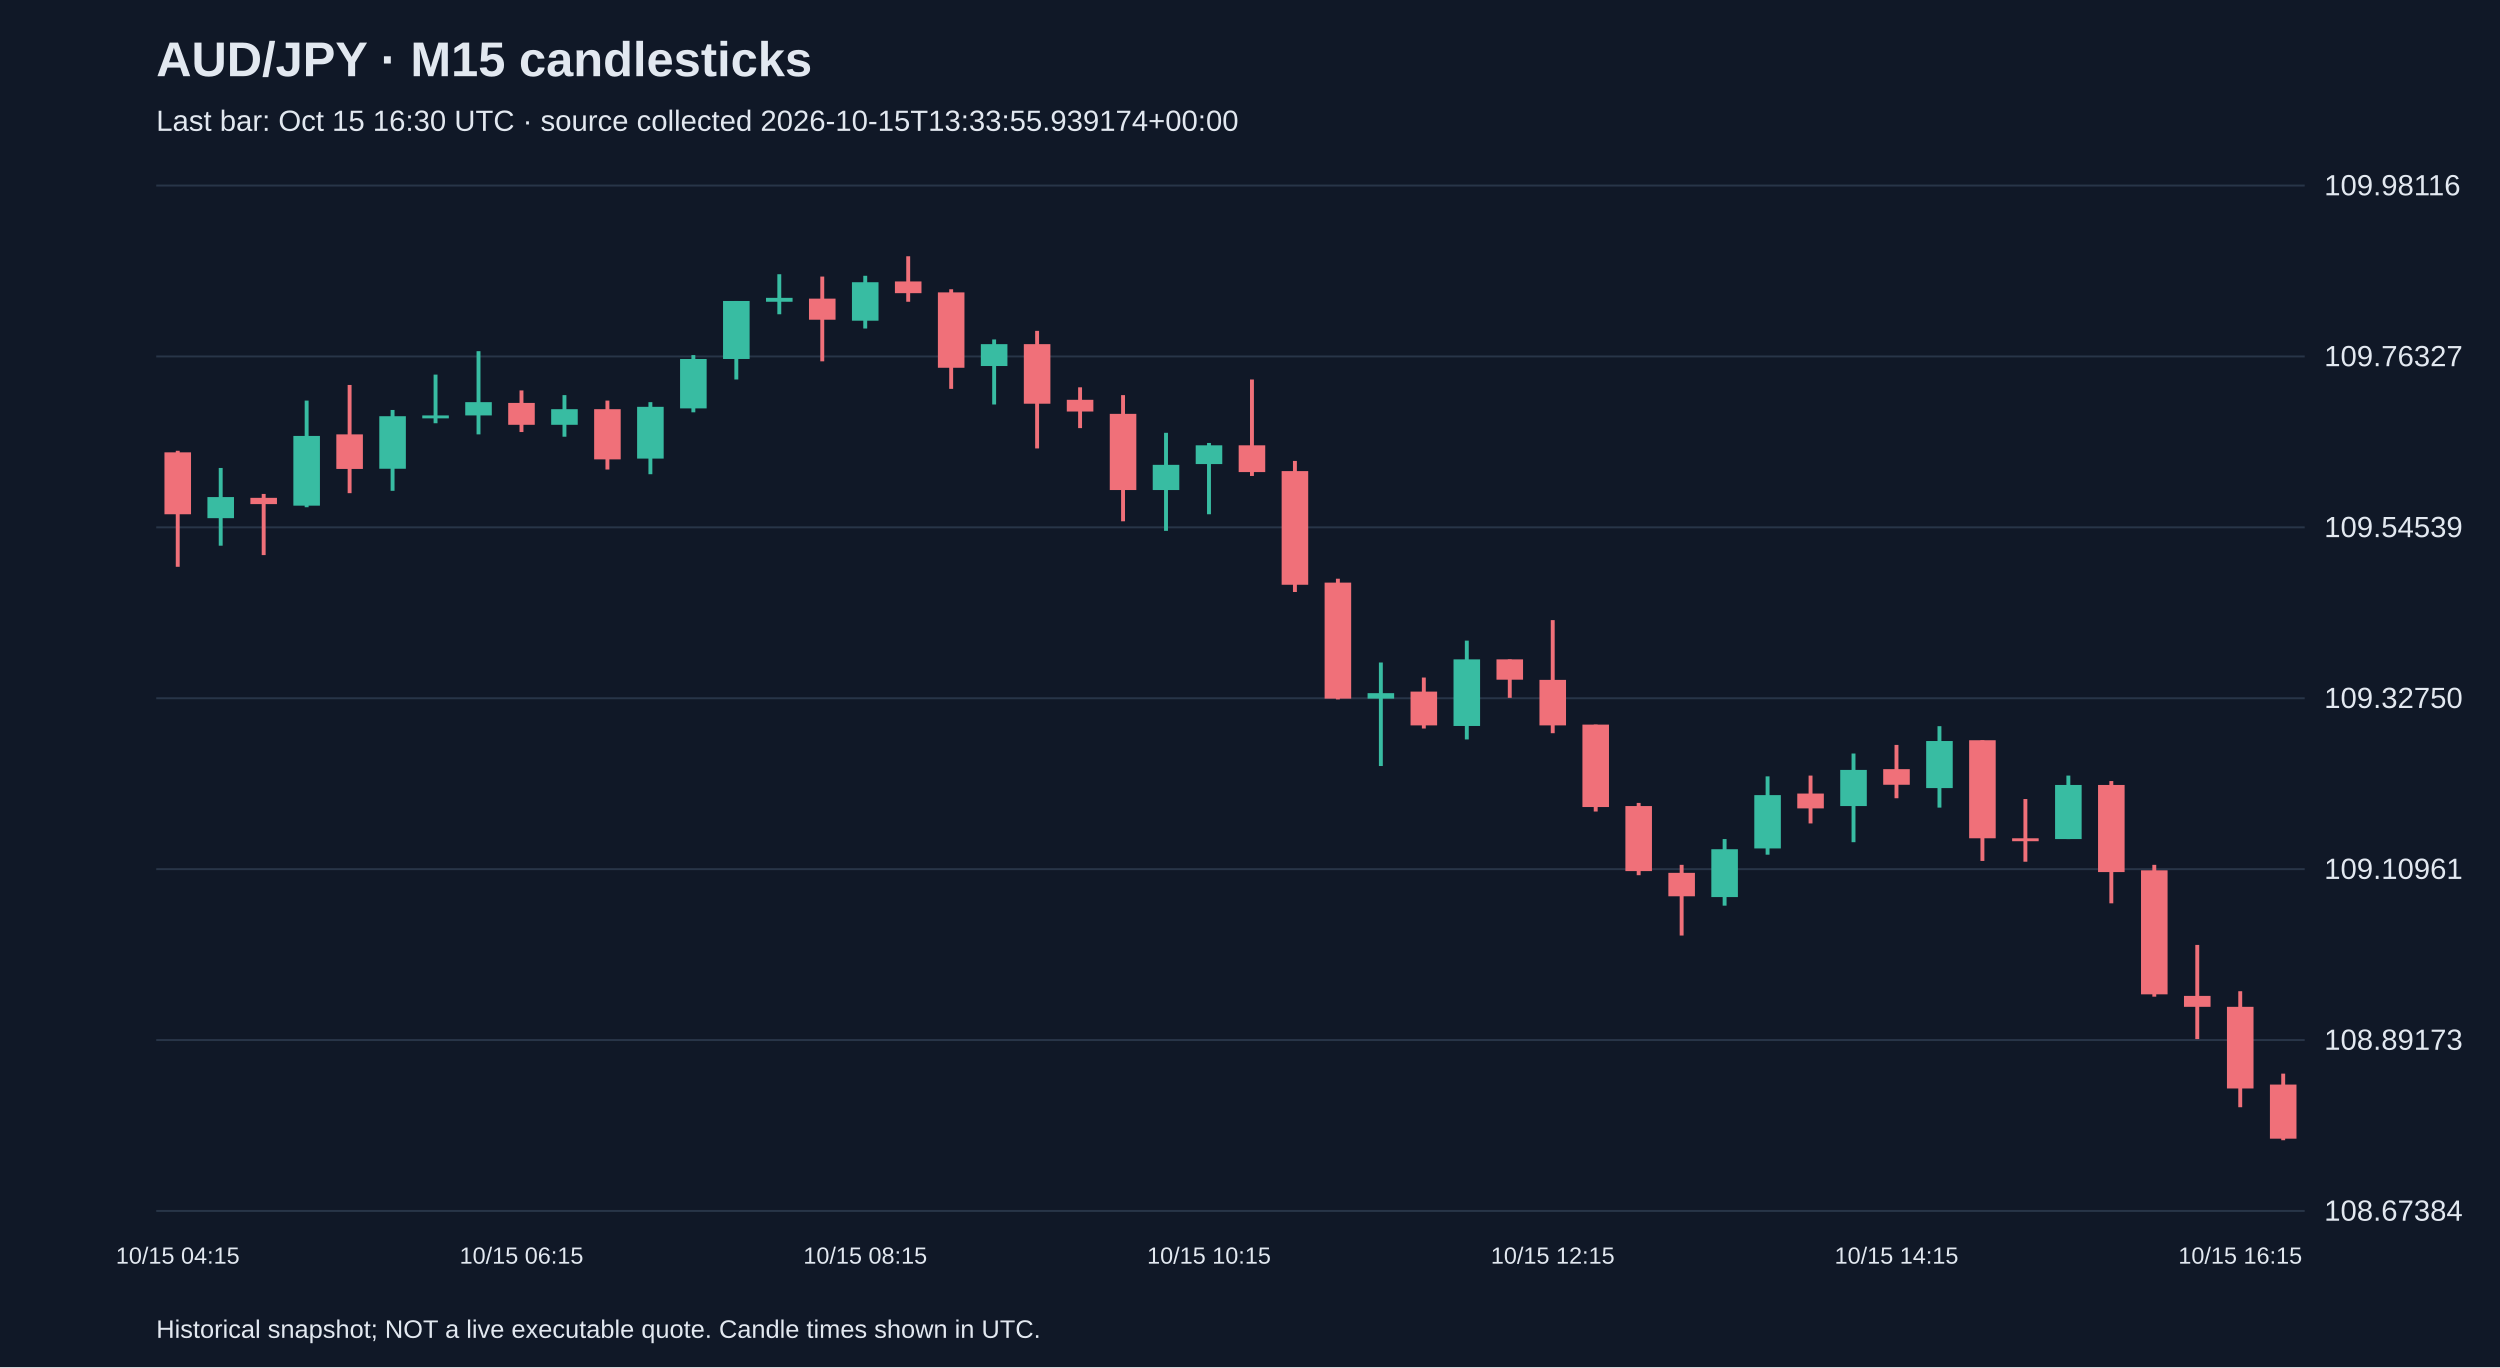
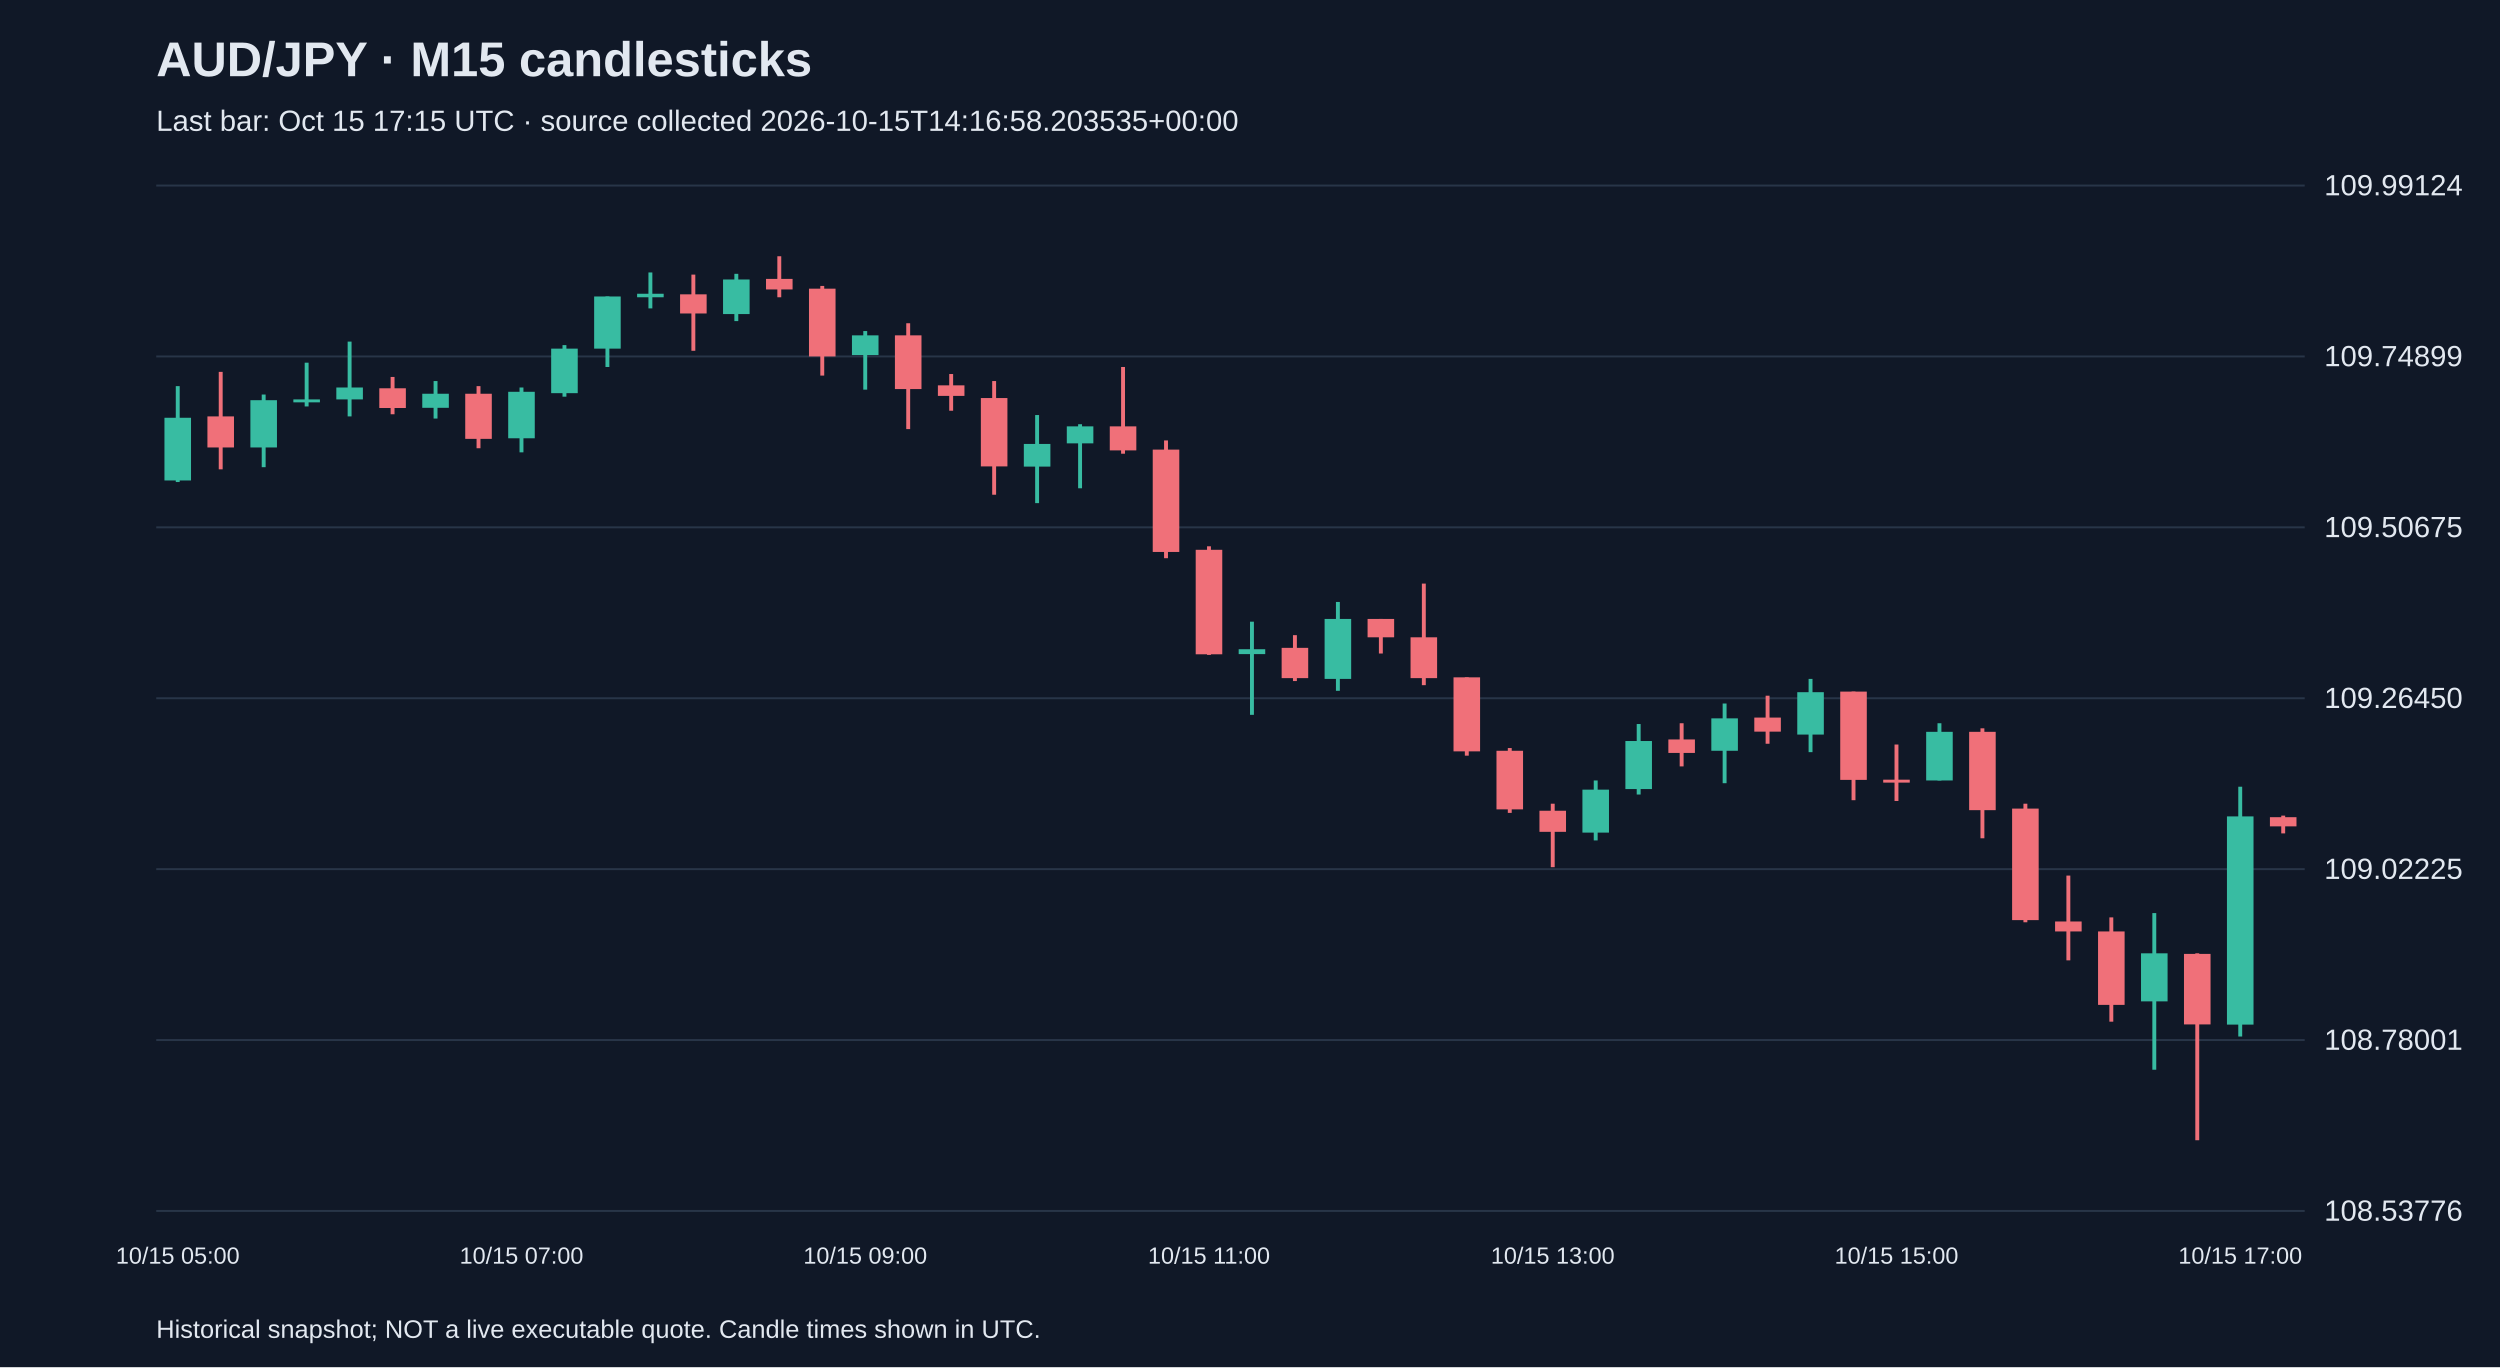
<svg xmlns="http://www.w3.org/2000/svg" viewBox="0 0 1280 700">
  <rect width="100%" height="100%" fill="#101827" />
  <style>text{font-family:Arial,sans-serif;fill:#e2e8f0}</style>
  <text x="80" y="39" font-size="25" font-weight="bold">AUD/JPY · M15 candlesticks</text>
-   <text x="80" y="67" font-size="15" fill="#a6b1c5">Last bar: Oct 15 16:30 UTC · source collected 2026-10-15T13:33:55.939174+00:00</text>
+   <text x="80" y="67" font-size="15" fill="#a6b1c5">Last bar: Oct 15 17:15 UTC · source collected 2026-10-15T14:16:58.203535+00:00</text>
  <line x1="80" y1="620.0" x2="1180" y2="620.0" stroke="#283548" />
-   <text x="1190" y="625.0" font-size="15">108.67384</text>
+   <text x="1190" y="625.0" font-size="15">108.53776</text>
  <line x1="80" y1="532.5" x2="1180" y2="532.5" stroke="#283548" />
-   <text x="1190" y="537.5" font-size="15">108.89173</text>
+   <text x="1190" y="537.5" font-size="15">108.78001</text>
  <line x1="80" y1="445.0" x2="1180" y2="445.0" stroke="#283548" />
-   <text x="1190" y="450.0" font-size="15">109.10961</text>
+   <text x="1190" y="450.0" font-size="15">109.02225</text>
  <line x1="80" y1="357.5" x2="1180" y2="357.5" stroke="#283548" />
-   <text x="1190" y="362.5" font-size="15">109.32750</text>
+   <text x="1190" y="362.5" font-size="15">109.26450</text>
  <line x1="80" y1="270.0" x2="1180" y2="270.0" stroke="#283548" />
-   <text x="1190" y="275.0" font-size="15">109.54539</text>
+   <text x="1190" y="275.0" font-size="15">109.50675</text>
  <line x1="80" y1="182.5" x2="1180" y2="182.5" stroke="#283548" />
-   <text x="1190" y="187.5" font-size="15">109.76327</text>
+   <text x="1190" y="187.5" font-size="15">109.74899</text>
  <line x1="80" y1="95.0" x2="1180" y2="95.0" stroke="#283548" />
-   <text x="1190" y="100.0" font-size="15">109.98116</text>
-   <line x1="91.0" y1="230.8" x2="91.0" y2="290.2" stroke="#f07079" stroke-width="2" />
-   <rect x="84.2" y="231.6" width="13.6" height="31.7" fill="#f07079" />
-   <text x="91.0" y="647" text-anchor="middle" font-size="12">10/15 04:15</text>
-   <line x1="113.0" y1="239.6" x2="113.0" y2="279.4" stroke="#38bca2" stroke-width="2" />
-   <rect x="106.2" y="254.5" width="13.6" height="10.8" fill="#38bca2" />
-   <line x1="135.0" y1="252.9" x2="135.0" y2="284.2" stroke="#f07079" stroke-width="2" />
-   <rect x="128.2" y="254.9" width="13.6" height="3.2" fill="#f07079" />
-   <line x1="157.0" y1="205.1" x2="157.0" y2="259.7" stroke="#38bca2" stroke-width="2" />
-   <rect x="150.2" y="223.2" width="13.6" height="35.7" fill="#38bca2" />
-   <line x1="179.0" y1="197.1" x2="179.0" y2="252.5" stroke="#f07079" stroke-width="2" />
-   <rect x="172.2" y="222.4" width="13.6" height="17.7" fill="#f07079" />
-   <line x1="201.0" y1="209.9" x2="201.0" y2="251.3" stroke="#38bca2" stroke-width="2" />
-   <rect x="194.2" y="213.1" width="13.6" height="26.9" fill="#38bca2" />
-   <line x1="223.0" y1="191.8" x2="223.0" y2="216.7" stroke="#38bca2" stroke-width="2" />
-   <rect x="216.2" y="212.7" width="13.6" height="1.5" fill="#38bca2" />
-   <line x1="245.0" y1="179.8" x2="245.0" y2="222.4" stroke="#38bca2" stroke-width="2" />
-   <rect x="238.2" y="205.9" width="13.6" height="6.8" fill="#38bca2" />
-   <line x1="267.0" y1="199.9" x2="267.0" y2="221.2" stroke="#f07079" stroke-width="2" />
-   <rect x="260.2" y="206.3" width="13.6" height="11.2" fill="#f07079" />
-   <text x="267.0" y="647" text-anchor="middle" font-size="12">10/15 06:15</text>
-   <line x1="289.0" y1="202.3" x2="289.0" y2="223.6" stroke="#38bca2" stroke-width="2" />
-   <rect x="282.2" y="209.5" width="13.6" height="8.0" fill="#38bca2" />
-   <line x1="311.0" y1="205.1" x2="311.0" y2="240.4" stroke="#f07079" stroke-width="2" />
-   <rect x="304.2" y="209.5" width="13.6" height="25.7" fill="#f07079" />
-   <line x1="333.0" y1="205.9" x2="333.0" y2="242.8" stroke="#38bca2" stroke-width="2" />
-   <rect x="326.2" y="208.3" width="13.6" height="26.5" fill="#38bca2" />
-   <line x1="355.0" y1="181.8" x2="355.0" y2="211.1" stroke="#38bca2" stroke-width="2" />
-   <rect x="348.2" y="183.8" width="13.6" height="25.3" fill="#38bca2" />
-   <line x1="377.0" y1="154.1" x2="377.0" y2="194.3" stroke="#38bca2" stroke-width="2" />
-   <rect x="370.2" y="154.1" width="13.6" height="29.7" fill="#38bca2" />
-   <line x1="399.0" y1="140.4" x2="399.0" y2="160.9" stroke="#38bca2" stroke-width="2" />
-   <rect x="392.2" y="152.5" width="13.6" height="2.0" fill="#38bca2" />
-   <line x1="421.0" y1="141.6" x2="421.0" y2="185.0" stroke="#f07079" stroke-width="2" />
-   <rect x="414.2" y="152.9" width="13.6" height="10.8" fill="#f07079" />
-   <line x1="443.0" y1="141.2" x2="443.0" y2="168.2" stroke="#38bca2" stroke-width="2" />
-   <rect x="436.2" y="144.5" width="13.6" height="19.7" fill="#38bca2" />
-   <text x="443.0" y="647" text-anchor="middle" font-size="12">10/15 08:15</text>
-   <line x1="465.0" y1="131.2" x2="465.0" y2="154.5" stroke="#f07079" stroke-width="2" />
-   <rect x="458.2" y="144.1" width="13.6" height="6.0" fill="#f07079" />
-   <line x1="487.0" y1="148.1" x2="487.0" y2="199.1" stroke="#f07079" stroke-width="2" />
-   <rect x="480.2" y="149.7" width="13.6" height="38.6" fill="#f07079" />
-   <line x1="509.0" y1="173.8" x2="509.0" y2="207.1" stroke="#38bca2" stroke-width="2" />
-   <rect x="502.2" y="176.2" width="13.6" height="11.2" fill="#38bca2" />
-   <line x1="531.0" y1="169.4" x2="531.0" y2="229.6" stroke="#f07079" stroke-width="2" />
-   <rect x="524.2" y="176.2" width="13.6" height="30.5" fill="#f07079" />
-   <line x1="553.0" y1="198.3" x2="553.0" y2="219.2" stroke="#f07079" stroke-width="2" />
-   <rect x="546.2" y="204.7" width="13.6" height="6.0" fill="#f07079" />
-   <line x1="575.0" y1="202.3" x2="575.0" y2="266.9" stroke="#f07079" stroke-width="2" />
-   <rect x="568.2" y="211.9" width="13.6" height="39.0" fill="#f07079" />
-   <line x1="597.0" y1="221.6" x2="597.0" y2="271.8" stroke="#38bca2" stroke-width="2" />
-   <rect x="590.2" y="238.0" width="13.6" height="12.9" fill="#38bca2" />
-   <line x1="619.0" y1="226.8" x2="619.0" y2="263.3" stroke="#38bca2" stroke-width="2" />
-   <rect x="612.2" y="228.0" width="13.6" height="9.6" fill="#38bca2" />
-   <text x="619.0" y="647" text-anchor="middle" font-size="12">10/15 10:15</text>
-   <line x1="641.0" y1="194.3" x2="641.0" y2="243.7" stroke="#f07079" stroke-width="2" />
-   <rect x="634.2" y="228.0" width="13.6" height="13.7" fill="#f07079" />
-   <line x1="663.0" y1="236.0" x2="663.0" y2="303.1" stroke="#f07079" stroke-width="2" />
-   <rect x="656.2" y="241.2" width="13.6" height="58.2" fill="#f07079" />
-   <line x1="685.0" y1="296.3" x2="685.0" y2="358.1" stroke="#f07079" stroke-width="2" />
-   <rect x="678.2" y="298.3" width="13.6" height="59.4" fill="#f07079" />
-   <line x1="707.0" y1="339.2" x2="707.0" y2="392.2" stroke="#38bca2" stroke-width="2" />
-   <rect x="700.2" y="354.9" width="13.6" height="2.8" fill="#38bca2" />
-   <line x1="729.0" y1="346.9" x2="729.0" y2="373.0" stroke="#f07079" stroke-width="2" />
-   <rect x="722.2" y="354.1" width="13.6" height="17.3" fill="#f07079" />
-   <line x1="751.0" y1="328.0" x2="751.0" y2="378.6" stroke="#38bca2" stroke-width="2" />
-   <rect x="744.2" y="337.6" width="13.6" height="34.1" fill="#38bca2" />
-   <line x1="773.0" y1="337.6" x2="773.0" y2="357.3" stroke="#f07079" stroke-width="2" />
-   <rect x="766.2" y="337.6" width="13.6" height="10.4" fill="#f07079" />
-   <line x1="795.0" y1="317.5" x2="795.0" y2="375.4" stroke="#f07079" stroke-width="2" />
-   <rect x="788.2" y="348.1" width="13.6" height="23.3" fill="#f07079" />
-   <text x="795.0" y="647" text-anchor="middle" font-size="12">10/15 12:15</text>
-   <line x1="817.0" y1="371.0" x2="817.0" y2="415.5" stroke="#f07079" stroke-width="2" />
-   <rect x="810.2" y="371.0" width="13.6" height="42.2" fill="#f07079" />
-   <line x1="839.0" y1="411.1" x2="839.0" y2="448.1" stroke="#f07079" stroke-width="2" />
-   <rect x="832.2" y="412.7" width="13.6" height="33.3" fill="#f07079" />
-   <line x1="861.0" y1="442.8" x2="861.0" y2="479.0" stroke="#f07079" stroke-width="2" />
-   <rect x="854.2" y="446.9" width="13.6" height="12.0" fill="#f07079" />
-   <line x1="883.0" y1="429.6" x2="883.0" y2="463.7" stroke="#38bca2" stroke-width="2" />
-   <rect x="876.2" y="434.8" width="13.6" height="24.5" fill="#38bca2" />
-   <line x1="905.0" y1="397.5" x2="905.0" y2="437.6" stroke="#38bca2" stroke-width="2" />
-   <rect x="898.2" y="407.1" width="13.6" height="27.3" fill="#38bca2" />
-   <line x1="927.0" y1="397.1" x2="927.0" y2="421.6" stroke="#f07079" stroke-width="2" />
-   <rect x="920.2" y="406.3" width="13.6" height="7.6" fill="#f07079" />
-   <line x1="949.0" y1="385.8" x2="949.0" y2="431.2" stroke="#38bca2" stroke-width="2" />
-   <rect x="942.2" y="394.2" width="13.6" height="18.5" fill="#38bca2" />
-   <line x1="971.0" y1="381.4" x2="971.0" y2="408.7" stroke="#f07079" stroke-width="2" />
-   <rect x="964.2" y="393.8" width="13.6" height="8.0" fill="#f07079" />
-   <text x="971.0" y="647" text-anchor="middle" font-size="12">10/15 14:15</text>
-   <line x1="993.0" y1="371.8" x2="993.0" y2="413.5" stroke="#38bca2" stroke-width="2" />
-   <rect x="986.2" y="379.4" width="13.6" height="24.1" fill="#38bca2" />
-   <line x1="1015.0" y1="379.0" x2="1015.0" y2="440.8" stroke="#f07079" stroke-width="2" />
-   <rect x="1008.2" y="379.0" width="13.6" height="50.2" fill="#f07079" />
-   <line x1="1037.0" y1="409.1" x2="1037.0" y2="441.2" stroke="#f07079" stroke-width="2" />
-   <rect x="1030.2" y="429.2" width="13.6" height="1.5" fill="#f07079" />
-   <line x1="1059.0" y1="397.1" x2="1059.0" y2="429.6" stroke="#38bca2" stroke-width="2" />
-   <rect x="1052.2" y="401.9" width="13.6" height="27.7" fill="#38bca2" />
-   <line x1="1081.0" y1="399.9" x2="1081.0" y2="462.5" stroke="#f07079" stroke-width="2" />
-   <rect x="1074.2" y="401.9" width="13.6" height="44.6" fill="#f07079" />
-   <line x1="1103.0" y1="442.8" x2="1103.0" y2="510.3" stroke="#f07079" stroke-width="2" />
-   <rect x="1096.2" y="445.6" width="13.6" height="63.5" fill="#f07079" />
-   <line x1="1125.0" y1="483.8" x2="1125.0" y2="532.0" stroke="#f07079" stroke-width="2" />
-   <rect x="1118.2" y="509.9" width="13.6" height="5.6" fill="#f07079" />
-   <line x1="1147.0" y1="507.5" x2="1147.0" y2="566.9" stroke="#f07079" stroke-width="2" />
-   <rect x="1140.2" y="515.5" width="13.6" height="41.8" fill="#f07079" />
-   <text x="1147.0" y="647" text-anchor="middle" font-size="12">10/15 16:15</text>
-   <line x1="1169.0" y1="549.7" x2="1169.0" y2="583.8" stroke="#f07079" stroke-width="2" />
-   <rect x="1162.2" y="555.3" width="13.6" height="27.7" fill="#f07079" />
+   <text x="1190" y="100.0" font-size="15">109.99124</text>
+   <line x1="91.0" y1="197.7" x2="91.0" y2="246.8" stroke="#38bca2" stroke-width="2" />
+   <rect x="84.2" y="213.9" width="13.6" height="32.1" fill="#38bca2" />
+   <text x="91.0" y="647" text-anchor="middle" font-size="12">10/15 05:00</text>
+   <line x1="113.0" y1="190.4" x2="113.0" y2="240.3" stroke="#f07079" stroke-width="2" />
+   <rect x="106.2" y="213.2" width="13.6" height="15.9" fill="#f07079" />
+   <line x1="135.0" y1="202.0" x2="135.0" y2="239.2" stroke="#38bca2" stroke-width="2" />
+   <rect x="128.2" y="204.9" width="13.6" height="24.2" fill="#38bca2" />
+   <line x1="157.0" y1="185.7" x2="157.0" y2="208.1" stroke="#38bca2" stroke-width="2" />
+   <rect x="150.2" y="204.5" width="13.6" height="1.5" fill="#38bca2" />
+   <line x1="179.0" y1="174.9" x2="179.0" y2="213.2" stroke="#38bca2" stroke-width="2" />
+   <rect x="172.2" y="198.4" width="13.6" height="6.1" fill="#38bca2" />
+   <line x1="201.0" y1="193.0" x2="201.0" y2="212.1" stroke="#f07079" stroke-width="2" />
+   <rect x="194.2" y="198.8" width="13.6" height="10.1" fill="#f07079" />
+   <line x1="223.0" y1="195.1" x2="223.0" y2="214.3" stroke="#38bca2" stroke-width="2" />
+   <rect x="216.2" y="201.6" width="13.6" height="7.2" fill="#38bca2" />
+   <line x1="245.0" y1="197.7" x2="245.0" y2="229.5" stroke="#f07079" stroke-width="2" />
+   <rect x="238.2" y="201.6" width="13.6" height="23.1" fill="#f07079" />
+   <line x1="267.0" y1="198.4" x2="267.0" y2="231.6" stroke="#38bca2" stroke-width="2" />
+   <rect x="260.2" y="200.6" width="13.6" height="23.8" fill="#38bca2" />
+   <text x="267.0" y="647" text-anchor="middle" font-size="12">10/15 07:00</text>
+   <line x1="289.0" y1="176.7" x2="289.0" y2="203.1" stroke="#38bca2" stroke-width="2" />
+   <rect x="282.2" y="178.5" width="13.6" height="22.8" fill="#38bca2" />
+   <line x1="311.0" y1="151.8" x2="311.0" y2="187.9" stroke="#38bca2" stroke-width="2" />
+   <rect x="304.2" y="151.8" width="13.6" height="26.7" fill="#38bca2" />
+   <line x1="333.0" y1="139.5" x2="333.0" y2="157.9" stroke="#38bca2" stroke-width="2" />
+   <rect x="326.2" y="150.4" width="13.6" height="1.8" fill="#38bca2" />
+   <line x1="355.0" y1="140.6" x2="355.0" y2="179.6" stroke="#f07079" stroke-width="2" />
+   <rect x="348.2" y="150.7" width="13.6" height="9.8" fill="#f07079" />
+   <line x1="377.0" y1="140.2" x2="377.0" y2="164.4" stroke="#38bca2" stroke-width="2" />
+   <rect x="370.2" y="143.1" width="13.6" height="17.7" fill="#38bca2" />
+   <line x1="399.0" y1="131.2" x2="399.0" y2="152.2" stroke="#f07079" stroke-width="2" />
+   <rect x="392.2" y="142.8" width="13.6" height="5.4" fill="#f07079" />
+   <line x1="421.0" y1="146.4" x2="421.0" y2="192.3" stroke="#f07079" stroke-width="2" />
+   <rect x="414.2" y="147.8" width="13.6" height="34.7" fill="#f07079" />
+   <line x1="443.0" y1="169.5" x2="443.0" y2="199.5" stroke="#38bca2" stroke-width="2" />
+   <rect x="436.2" y="171.7" width="13.6" height="10.1" fill="#38bca2" />
+   <text x="443.0" y="647" text-anchor="middle" font-size="12">10/15 09:00</text>
+   <line x1="465.0" y1="165.5" x2="465.0" y2="219.7" stroke="#f07079" stroke-width="2" />
+   <rect x="458.2" y="171.7" width="13.6" height="27.5" fill="#f07079" />
+   <line x1="487.0" y1="191.5" x2="487.0" y2="210.3" stroke="#f07079" stroke-width="2" />
+   <rect x="480.2" y="197.3" width="13.6" height="5.4" fill="#f07079" />
+   <line x1="509.0" y1="195.1" x2="509.0" y2="253.3" stroke="#f07079" stroke-width="2" />
+   <rect x="502.2" y="203.8" width="13.6" height="35.0" fill="#f07079" />
+   <line x1="531.0" y1="212.5" x2="531.0" y2="257.6" stroke="#38bca2" stroke-width="2" />
+   <rect x="524.2" y="227.3" width="13.6" height="11.6" fill="#38bca2" />
+   <line x1="553.0" y1="217.2" x2="553.0" y2="250.0" stroke="#38bca2" stroke-width="2" />
+   <rect x="546.2" y="218.3" width="13.6" height="8.7" fill="#38bca2" />
+   <line x1="575.0" y1="187.9" x2="575.0" y2="232.3" stroke="#f07079" stroke-width="2" />
+   <rect x="568.2" y="218.3" width="13.6" height="12.3" fill="#f07079" />
+   <line x1="597.0" y1="225.5" x2="597.0" y2="285.8" stroke="#f07079" stroke-width="2" />
+   <rect x="590.2" y="230.2" width="13.6" height="52.4" fill="#f07079" />
+   <line x1="619.0" y1="279.7" x2="619.0" y2="335.3" stroke="#f07079" stroke-width="2" />
+   <rect x="612.2" y="281.5" width="13.6" height="53.5" fill="#f07079" />
+   <text x="619.0" y="647" text-anchor="middle" font-size="12">10/15 11:00</text>
+   <line x1="641.0" y1="318.3" x2="641.0" y2="366.0" stroke="#38bca2" stroke-width="2" />
+   <rect x="634.2" y="332.4" width="13.6" height="2.5" fill="#38bca2" />
+   <line x1="663.0" y1="325.2" x2="663.0" y2="348.7" stroke="#f07079" stroke-width="2" />
+   <rect x="656.2" y="331.7" width="13.6" height="15.5" fill="#f07079" />
+   <line x1="685.0" y1="308.2" x2="685.0" y2="353.7" stroke="#38bca2" stroke-width="2" />
+   <rect x="678.2" y="316.9" width="13.6" height="30.7" fill="#38bca2" />
+   <line x1="707.0" y1="316.9" x2="707.0" y2="334.6" stroke="#f07079" stroke-width="2" />
+   <rect x="700.2" y="316.9" width="13.6" height="9.4" fill="#f07079" />
+   <line x1="729.0" y1="298.8" x2="729.0" y2="350.8" stroke="#f07079" stroke-width="2" />
+   <rect x="722.2" y="326.3" width="13.6" height="20.9" fill="#f07079" />
+   <line x1="751.0" y1="346.8" x2="751.0" y2="386.9" stroke="#f07079" stroke-width="2" />
+   <rect x="744.2" y="346.8" width="13.6" height="37.9" fill="#f07079" />
+   <line x1="773.0" y1="383.0" x2="773.0" y2="416.2" stroke="#f07079" stroke-width="2" />
+   <rect x="766.2" y="384.4" width="13.6" height="30.0" fill="#f07079" />
+   <line x1="795.0" y1="411.5" x2="795.0" y2="444.0" stroke="#f07079" stroke-width="2" />
+   <rect x="788.2" y="415.1" width="13.6" height="10.8" fill="#f07079" />
+   <text x="795.0" y="647" text-anchor="middle" font-size="12">10/15 13:00</text>
+   <line x1="817.0" y1="399.6" x2="817.0" y2="430.3" stroke="#38bca2" stroke-width="2" />
+   <rect x="810.2" y="404.3" width="13.6" height="22.0" fill="#38bca2" />
+   <line x1="839.0" y1="370.7" x2="839.0" y2="406.8" stroke="#38bca2" stroke-width="2" />
+   <rect x="832.2" y="379.4" width="13.6" height="24.6" fill="#38bca2" />
+   <line x1="861.0" y1="370.3" x2="861.0" y2="392.4" stroke="#f07079" stroke-width="2" />
+   <rect x="854.2" y="378.6" width="13.6" height="6.9" fill="#f07079" />
+   <line x1="883.0" y1="360.2" x2="883.0" y2="401.0" stroke="#38bca2" stroke-width="2" />
+   <rect x="876.2" y="367.8" width="13.6" height="16.6" fill="#38bca2" />
+   <line x1="905.0" y1="356.2" x2="905.0" y2="380.8" stroke="#f07079" stroke-width="2" />
+   <rect x="898.2" y="367.4" width="13.6" height="7.2" fill="#f07079" />
+   <line x1="927.0" y1="347.6" x2="927.0" y2="385.1" stroke="#38bca2" stroke-width="2" />
+   <rect x="920.2" y="354.4" width="13.6" height="21.7" fill="#38bca2" />
+   <line x1="949.0" y1="354.1" x2="949.0" y2="409.7" stroke="#f07079" stroke-width="2" />
+   <rect x="942.2" y="354.1" width="13.6" height="45.2" fill="#f07079" />
+   <line x1="971.0" y1="381.2" x2="971.0" y2="410.1" stroke="#f07079" stroke-width="2" />
+   <rect x="964.2" y="399.2" width="13.6" height="1.5" fill="#f07079" />
+   <text x="971.0" y="647" text-anchor="middle" font-size="12">10/15 15:00</text>
+   <line x1="993.0" y1="370.3" x2="993.0" y2="399.6" stroke="#38bca2" stroke-width="2" />
+   <rect x="986.2" y="374.7" width="13.6" height="24.9" fill="#38bca2" />
+   <line x1="1015.0" y1="372.9" x2="1015.0" y2="429.2" stroke="#f07079" stroke-width="2" />
+   <rect x="1008.2" y="374.7" width="13.6" height="40.1" fill="#f07079" />
+   <line x1="1037.0" y1="411.5" x2="1037.0" y2="472.2" stroke="#f07079" stroke-width="2" />
+   <rect x="1030.2" y="414.0" width="13.6" height="57.1" fill="#f07079" />
+   <line x1="1059.0" y1="448.3" x2="1059.0" y2="491.7" stroke="#f07079" stroke-width="2" />
+   <rect x="1052.2" y="471.8" width="13.6" height="5.1" fill="#f07079" />
+   <line x1="1081.0" y1="469.7" x2="1081.0" y2="523.1" stroke="#f07079" stroke-width="2" />
+   <rect x="1074.2" y="476.9" width="13.6" height="37.6" fill="#f07079" />
+   <line x1="1103.0" y1="467.5" x2="1103.0" y2="547.7" stroke="#38bca2" stroke-width="2" />
+   <rect x="1096.2" y="488.1" width="13.6" height="24.6" fill="#38bca2" />
+   <line x1="1125.0" y1="488.1" x2="1125.0" y2="583.8" stroke="#f07079" stroke-width="2" />
+   <rect x="1118.2" y="488.4" width="13.6" height="36.1" fill="#f07079" />
+   <line x1="1147.0" y1="402.8" x2="1147.0" y2="530.7" stroke="#38bca2" stroke-width="2" />
+   <rect x="1140.2" y="418.0" width="13.6" height="106.6" fill="#38bca2" />
+   <text x="1147.0" y="647" text-anchor="middle" font-size="12">10/15 17:00</text>
+   <line x1="1169.0" y1="417.6" x2="1169.0" y2="426.7" stroke="#f07079" stroke-width="2" />
+   <rect x="1162.2" y="418.4" width="13.6" height="4.7" fill="#f07079" />
  <text x="80" y="685" font-size="13">Historical snapshot; NOT a live executable quote. Candle times shown in UTC.</text>
</svg>
